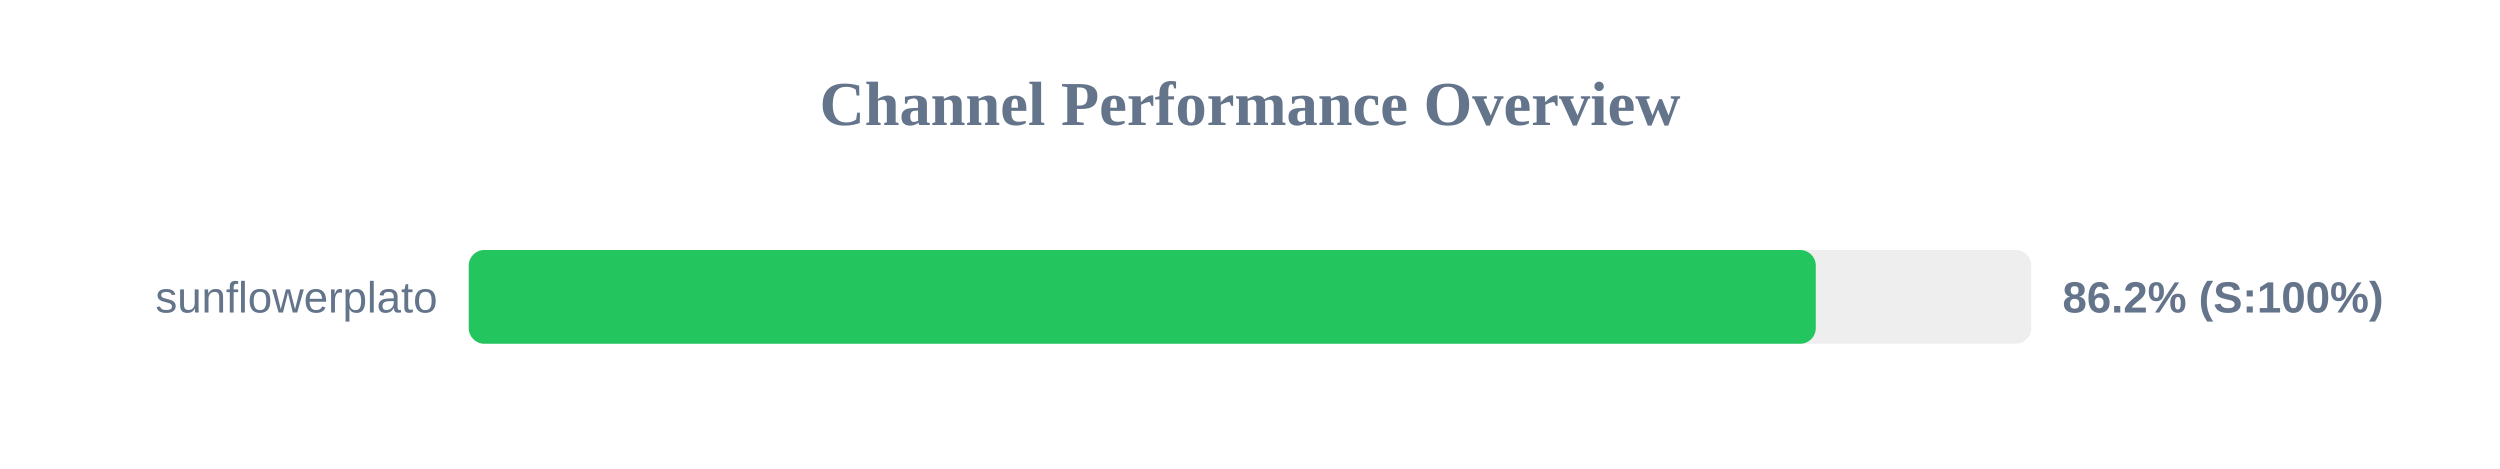
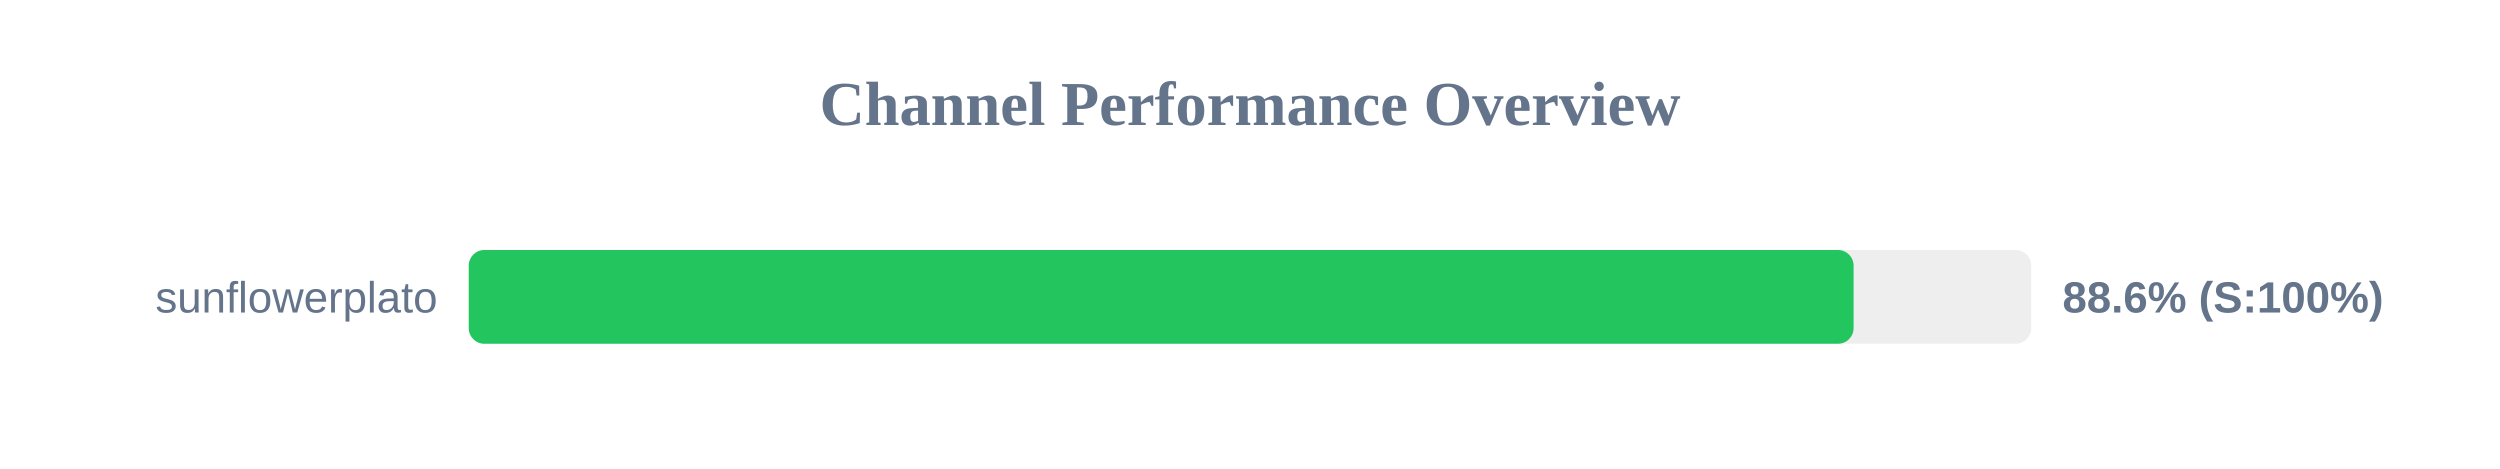
<svg xmlns="http://www.w3.org/2000/svg" width="800" height="150" version="1.1">
  <style>
        .row { font: 14px Arial; fill: #64748b; }
        .score { font: bold 14px Arial; fill: #64748b; }
    </style>
  <text x="400" y="40" text-anchor="middle" font-size="20px" font-weight="bold" fill="#64748b">Channel Performance Overview</text>
  <rect x="150" y="80" width="500" height="30" fill="#eee" rx="5" />
-   <rect x="150" y="80" width="431.05" height="30" fill="#22c55e" rx="5" />
+   <rect x="150" y="80" width="443.15" height="30" fill="#22c55e" rx="5" />
  <text x="140" y="100" text-anchor="end" class="row">sunflowerplato</text>
-   <text x="660" y="100" text-anchor="start" class="score">86.2% (S:100%)</text>
+   <text x="660" y="100" text-anchor="start" class="score">88.6% (S:100%)</text>
</svg>
